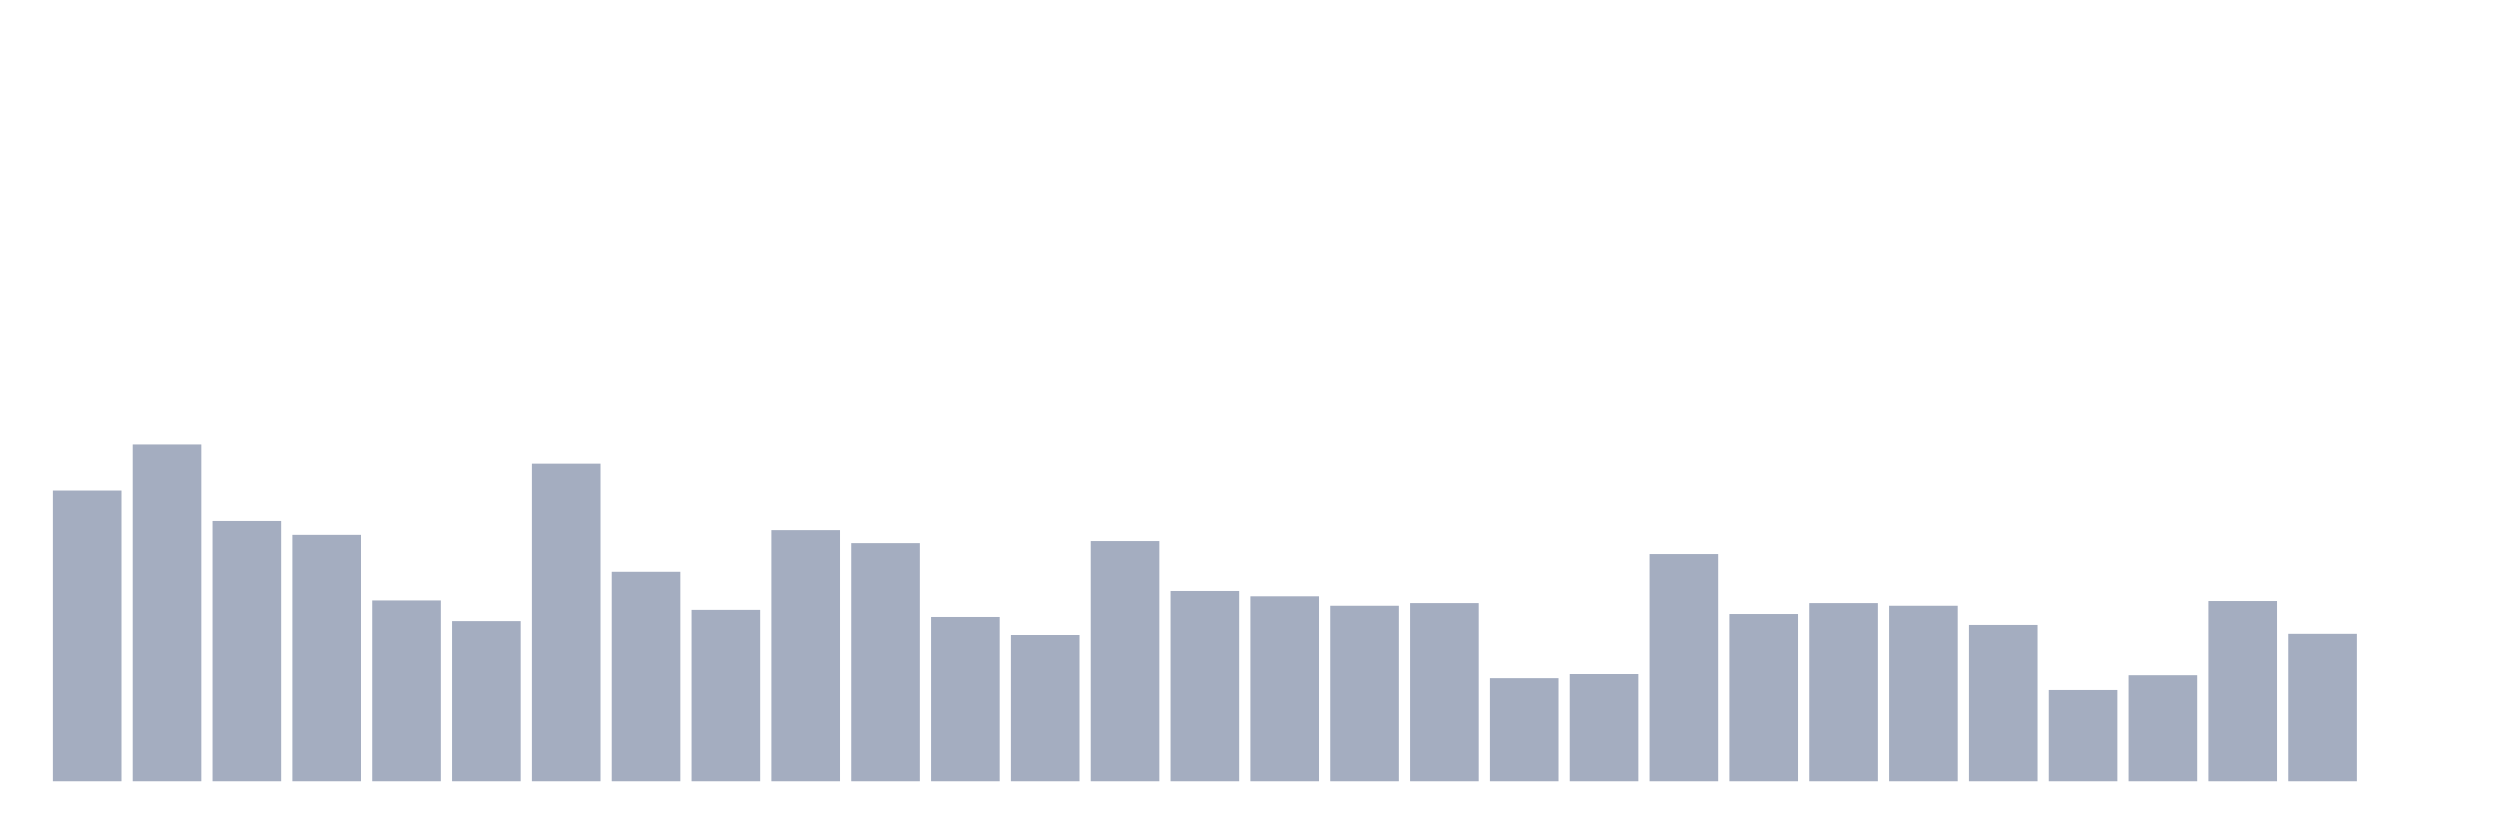
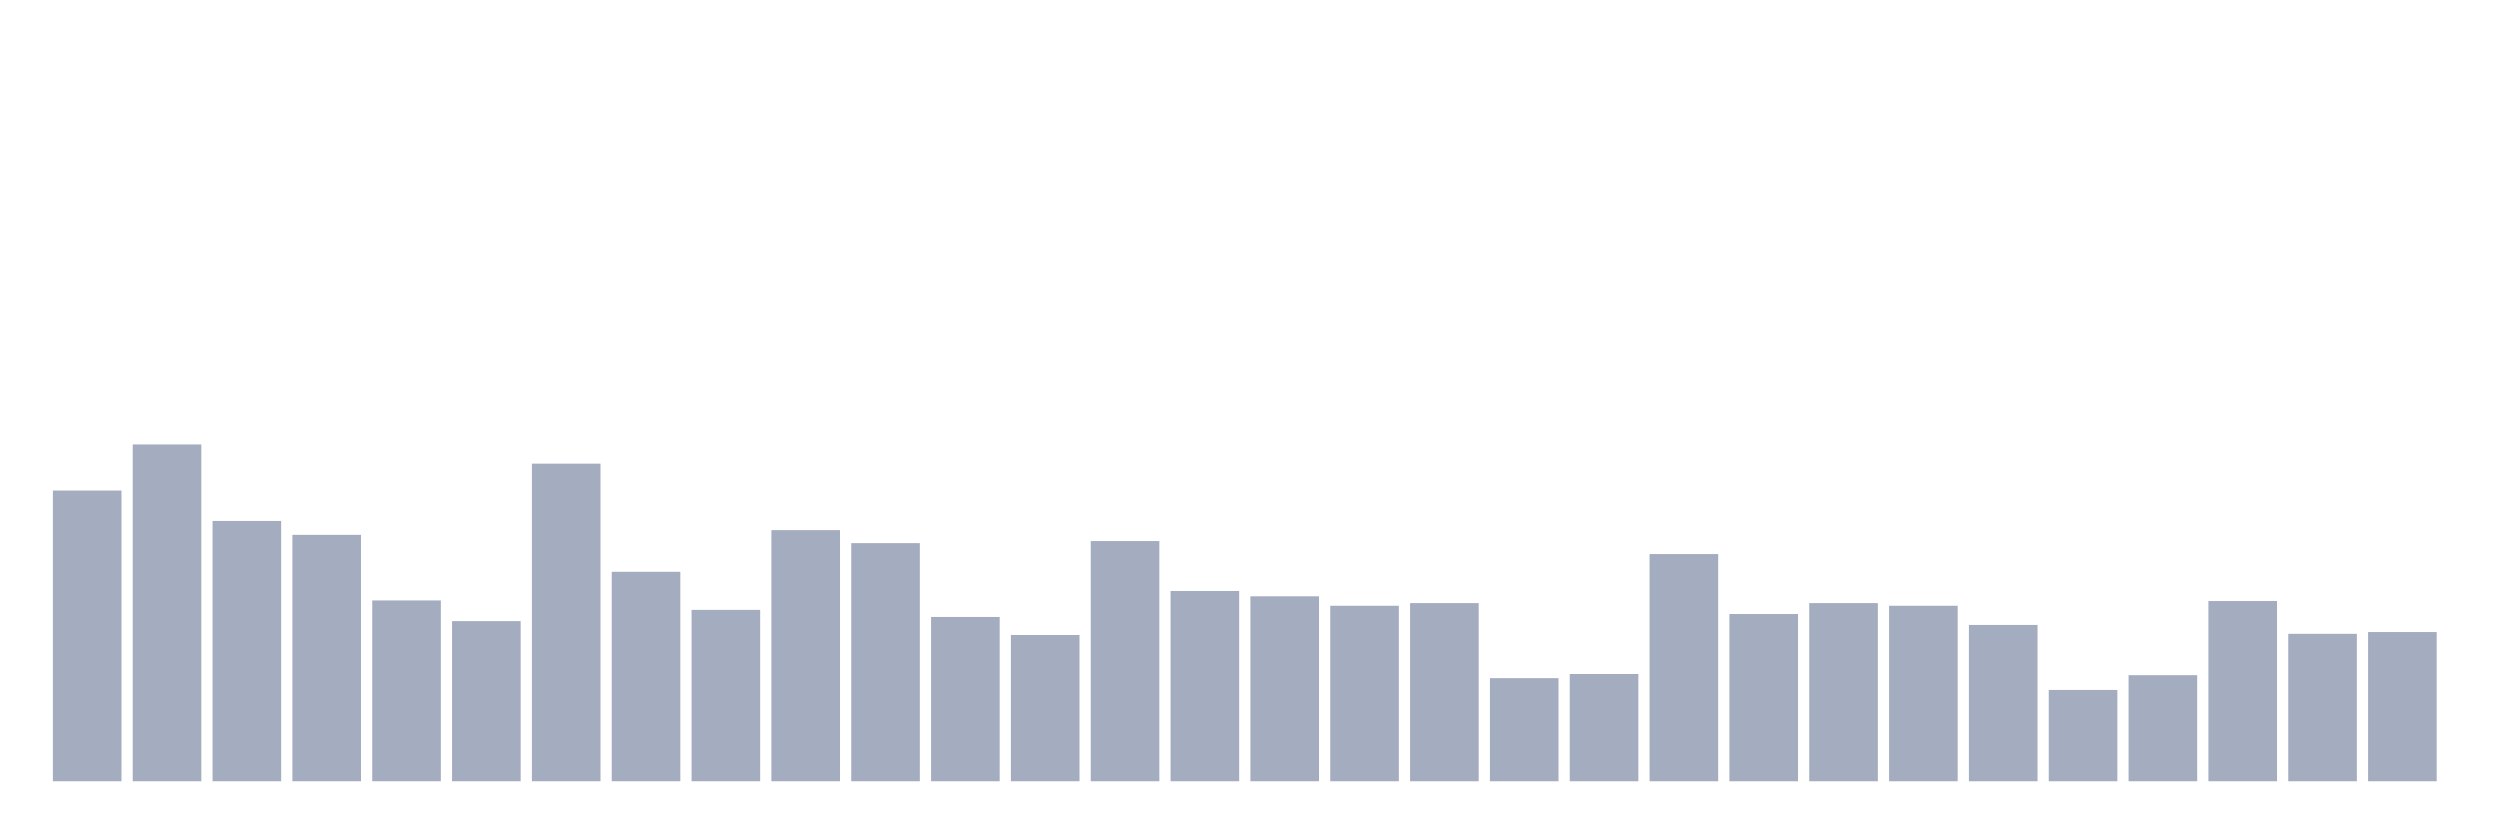
<svg xmlns="http://www.w3.org/2000/svg" viewBox="0 0 480 160">
  <g transform="translate(10,10)">
    <rect class="bar" x="0.153" width="13.175" y="84.182" height="55.818" fill="rgb(164,173,192)" />
    <rect class="bar" x="15.482" width="13.175" y="75.332" height="64.668" fill="rgb(164,173,192)" />
    <rect class="bar" x="30.81" width="13.175" y="90.024" height="49.976" fill="rgb(164,173,192)" />
    <rect class="bar" x="46.138" width="13.175" y="92.69" height="47.31" fill="rgb(164,173,192)" />
    <rect class="bar" x="61.466" width="13.175" y="105.284" height="34.716" fill="rgb(164,173,192)" />
    <rect class="bar" x="76.794" width="13.175" y="109.254" height="30.746" fill="rgb(164,173,192)" />
    <rect class="bar" x="92.123" width="13.175" y="79.019" height="60.981" fill="rgb(164,173,192)" />
    <rect class="bar" x="107.451" width="13.175" y="99.781" height="40.219" fill="rgb(164,173,192)" />
    <rect class="bar" x="122.779" width="13.175" y="107.099" height="32.901" fill="rgb(164,173,192)" />
    <rect class="bar" x="138.107" width="13.175" y="91.783" height="48.217" fill="rgb(164,173,192)" />
    <rect class="bar" x="153.436" width="13.175" y="94.279" height="45.721" fill="rgb(164,173,192)" />
    <rect class="bar" x="168.764" width="13.175" y="108.46" height="31.54" fill="rgb(164,173,192)" />
    <rect class="bar" x="184.092" width="13.175" y="111.921" height="28.079" fill="rgb(164,173,192)" />
    <rect class="bar" x="199.42" width="13.175" y="93.882" height="46.118" fill="rgb(164,173,192)" />
    <rect class="bar" x="214.748" width="13.175" y="103.468" height="36.532" fill="rgb(164,173,192)" />
    <rect class="bar" x="230.077" width="13.175" y="104.489" height="35.511" fill="rgb(164,173,192)" />
    <rect class="bar" x="245.405" width="13.175" y="106.305" height="33.695" fill="rgb(164,173,192)" />
    <rect class="bar" x="260.733" width="13.175" y="105.794" height="34.206" fill="rgb(164,173,192)" />
    <rect class="bar" x="276.061" width="13.175" y="120.203" height="19.797" fill="rgb(164,173,192)" />
    <rect class="bar" x="291.39" width="13.175" y="119.408" height="20.592" fill="rgb(164,173,192)" />
    <rect class="bar" x="306.718" width="13.175" y="96.378" height="43.622" fill="rgb(164,173,192)" />
    <rect class="bar" x="322.046" width="13.175" y="107.893" height="32.107" fill="rgb(164,173,192)" />
    <rect class="bar" x="337.374" width="13.175" y="105.794" height="34.206" fill="rgb(164,173,192)" />
    <rect class="bar" x="352.702" width="13.175" y="106.305" height="33.695" fill="rgb(164,173,192)" />
    <rect class="bar" x="368.031" width="13.175" y="109.992" height="30.008" fill="rgb(164,173,192)" />
    <rect class="bar" x="383.359" width="13.175" y="122.472" height="17.528" fill="rgb(164,173,192)" />
    <rect class="bar" x="398.687" width="13.175" y="119.635" height="20.365" fill="rgb(164,173,192)" />
    <rect class="bar" x="414.015" width="13.175" y="105.397" height="34.603" fill="rgb(164,173,192)" />
    <rect class="bar" x="429.344" width="13.175" y="111.694" height="28.306" fill="rgb(164,173,192)" />
-     <rect class="bar" x="444.672" width="13.175" y="140" height="0" fill="rgb(164,173,192)" />
+     <rect class="bar" x="444.672" width="13.175" y="111.353" height="28.647" fill="rgb(164,173,192)" />
  </g>
</svg>
